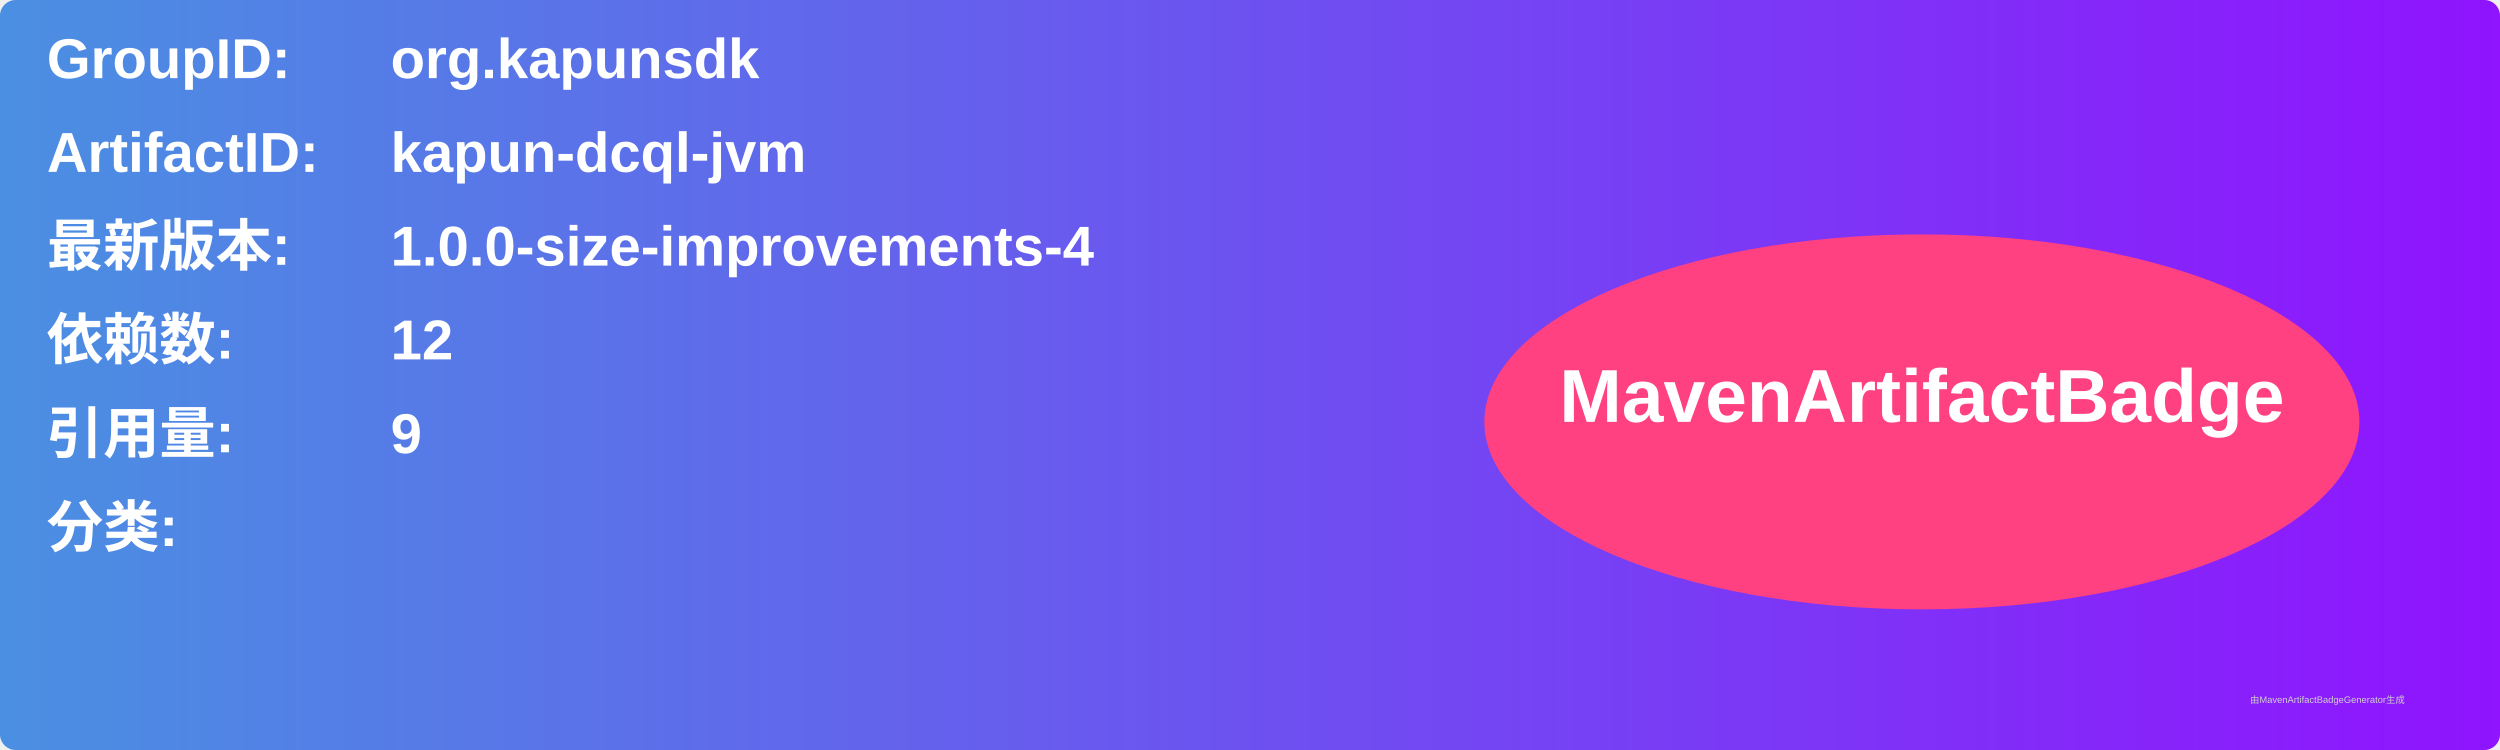
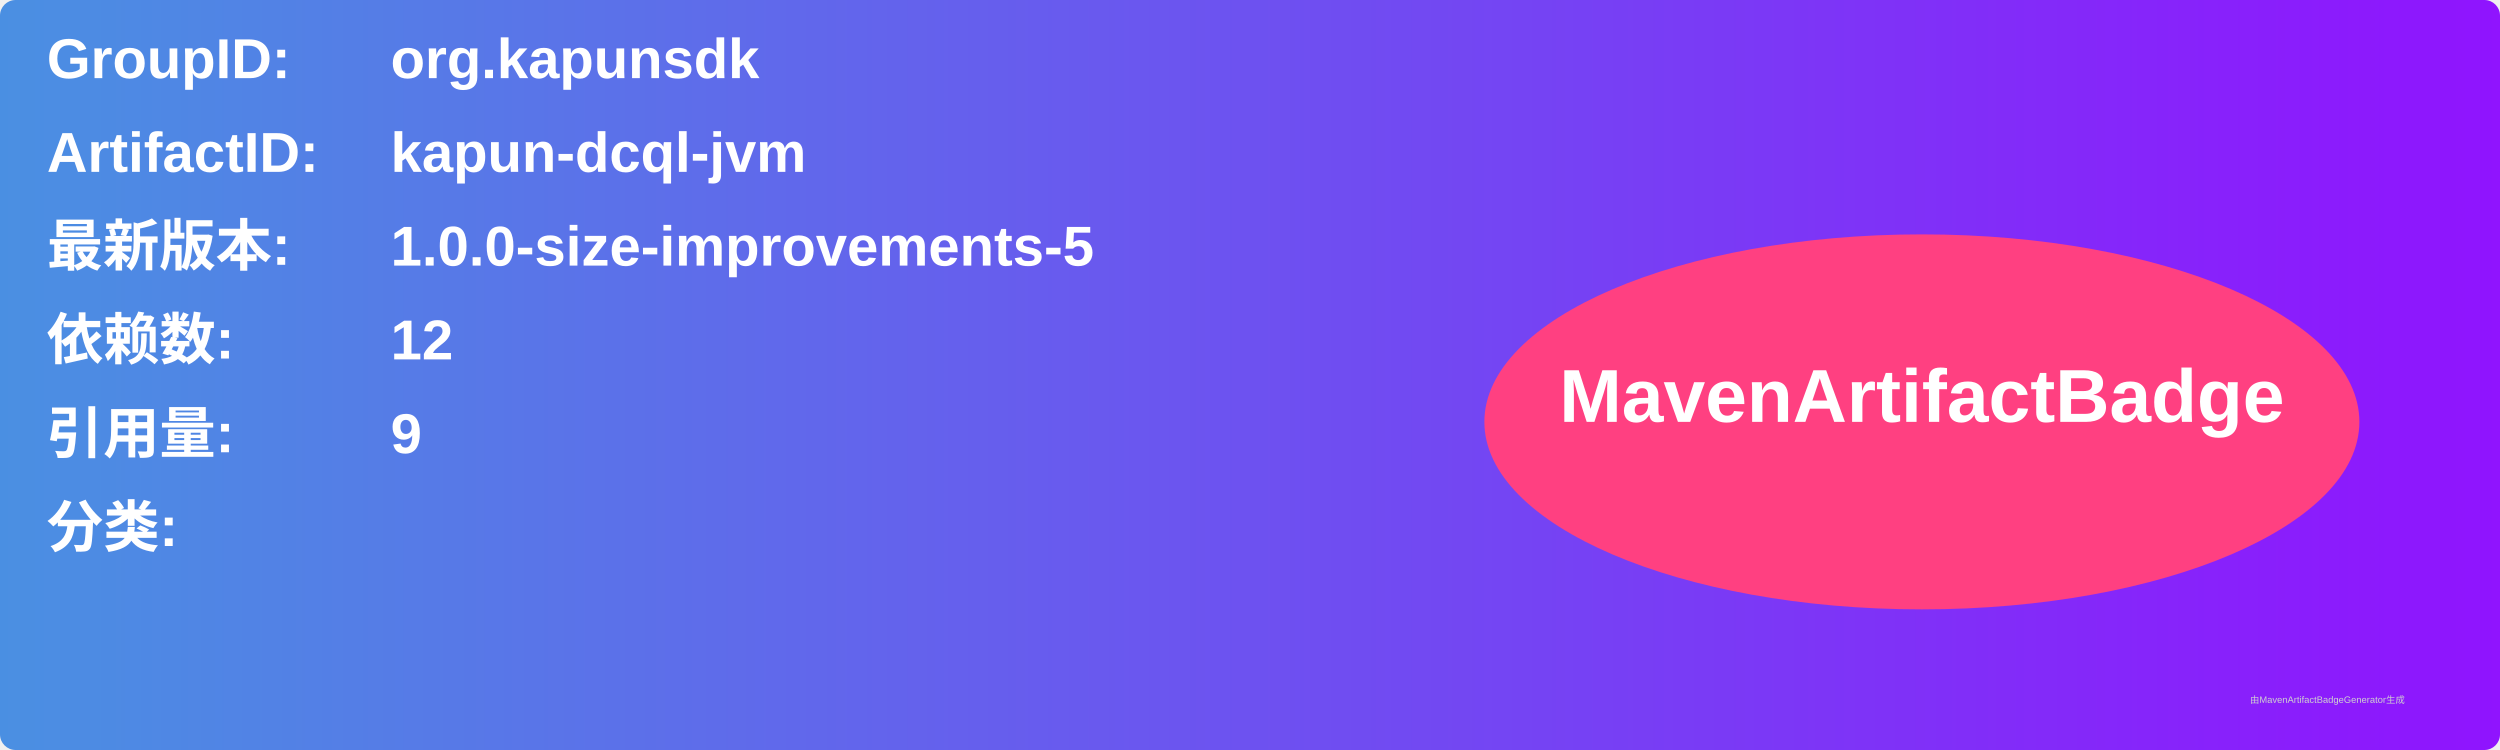
<svg xmlns="http://www.w3.org/2000/svg" width="800" height="240" viewBox="0 0 800 240">
  <linearGradient id="grad" x1="0%" y1="0%" x2="100%" y2="0%">
    <stop offset="0%" stop-color="#4a90e2" />
    <stop offset="100%" stop-color="#9013fe" />
  </linearGradient>
  <rect width="100%" height="100%" rx="5" ry="5" fill="url(#grad)" />
  <g transform="translate(15, 15)">
    <text x="0" y="10" font-family="Arial" font-size="18" fill="white" font-weight="bold" width="260">GroupID:</text>
    <text x="110" y="10" font-family="Arial" font-size="18" fill="white" font-weight="bold" width="460">org.kapunsdk</text>
    <text x="0" y="40" font-family="Arial" font-size="18" fill="white" font-weight="bold" width="260">ArtifactID:</text>
    <text x="110" y="40" font-family="Arial" font-size="18" fill="white" font-weight="bold" width="460">kapun-dcql-jvm</text>
    <text x="0" y="70" font-family="Arial" font-size="18" fill="white" font-weight="bold">最新版本:</text>
    <text x="110" y="70" font-family="Arial" font-size="18" fill="white" font-weight="bold">
-       <tspan font-weight="bold">1.0.0-size-improvements-4</tspan>
+       <tspan font-weight="bold">1.0.0-size-improvements-5</tspan>
    </text>
    <text x="0" y="100" font-family="Arial" font-size="18" fill="white" font-weight="bold">依赖数: </text>
    <text x="110" y="100" font-family="Arial" font-size="18" fill="white">
      <tspan font-weight="bold">12</tspan>
    </text>
    <text x="0" y="130" font-family="Arial" font-size="18" fill="white" font-weight="bold">引用量: </text>
    <text x="110" y="130" font-family="Arial" font-size="18" fill="white">
      <tspan font-weight="bold">9</tspan>
    </text>
    <text x="0" y="160" font-family="Arial" font-size="18" fill="white" font-weight="bold">分类:</text>
    <text x="10" y="190" font-family="Arial" font-size="10" fill="white">
      <tspan font-weight="bold" />
    </text>
    <ellipse cx="600" cy="120" rx="140" ry="60" fill="#ff4081" />
    <text x="600" y="120" text-anchor="middle" font-family="Arial" font-size="24" fill="white" font-weight="bold">MavenArtifactBadge</text>
  </g>
  <text x="720" y="225" font-family="Arial" font-size="3" fill="#d0d0d0">由MavenArtifactBadgeGenerator生成</text>
</svg>
